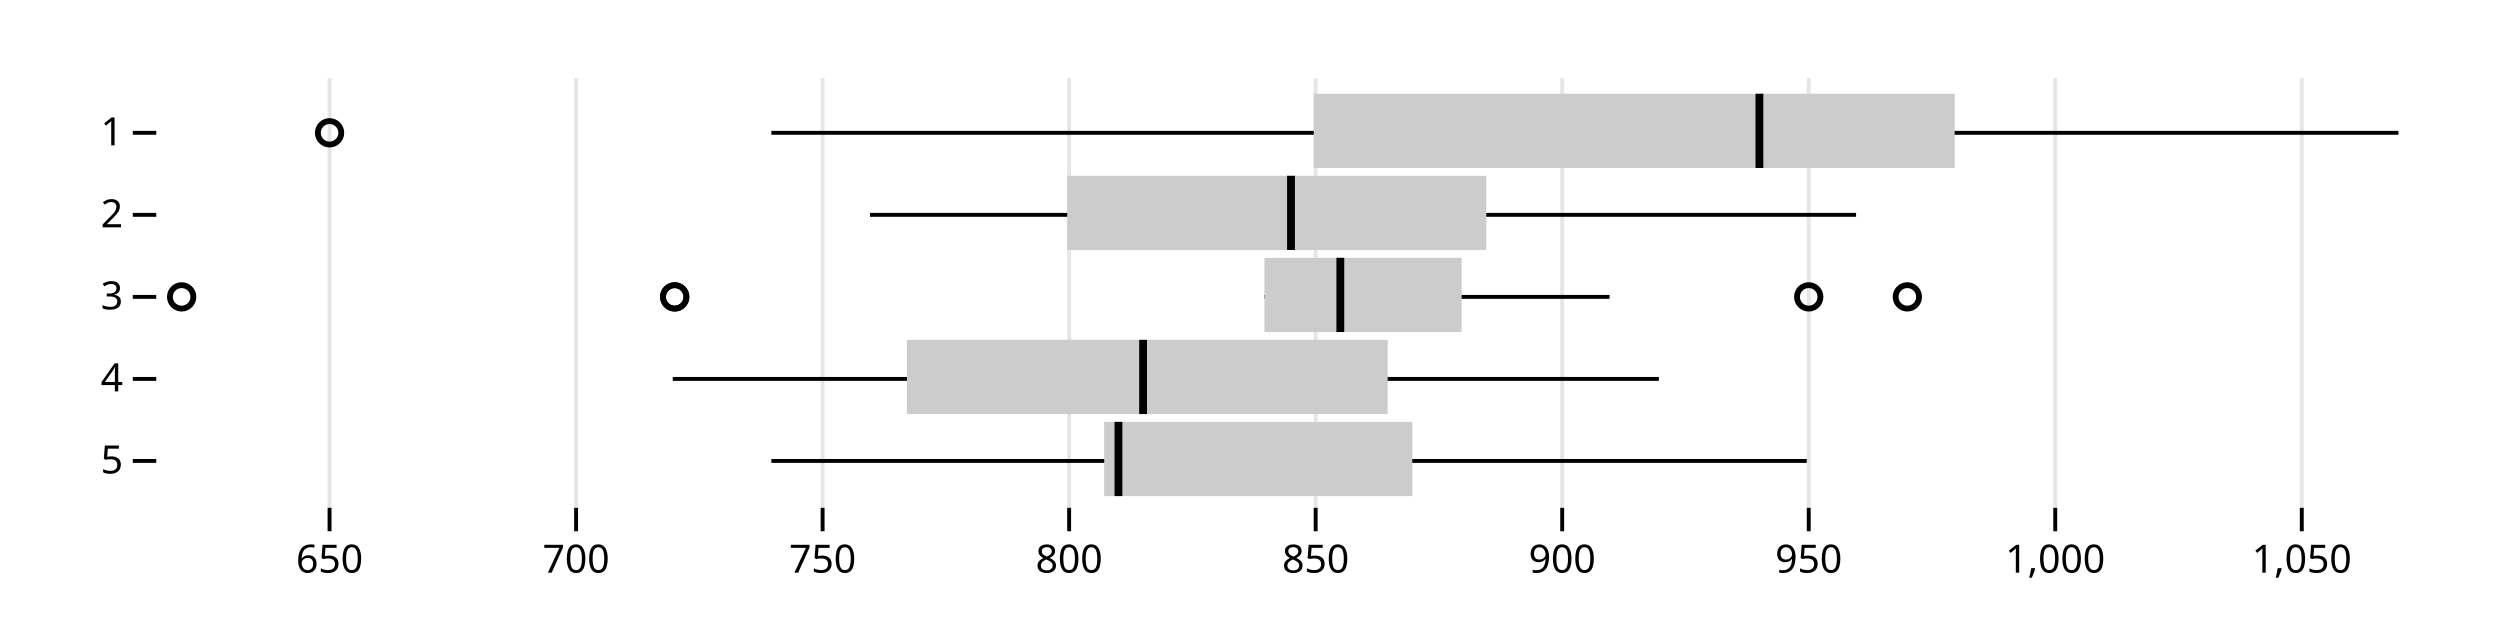
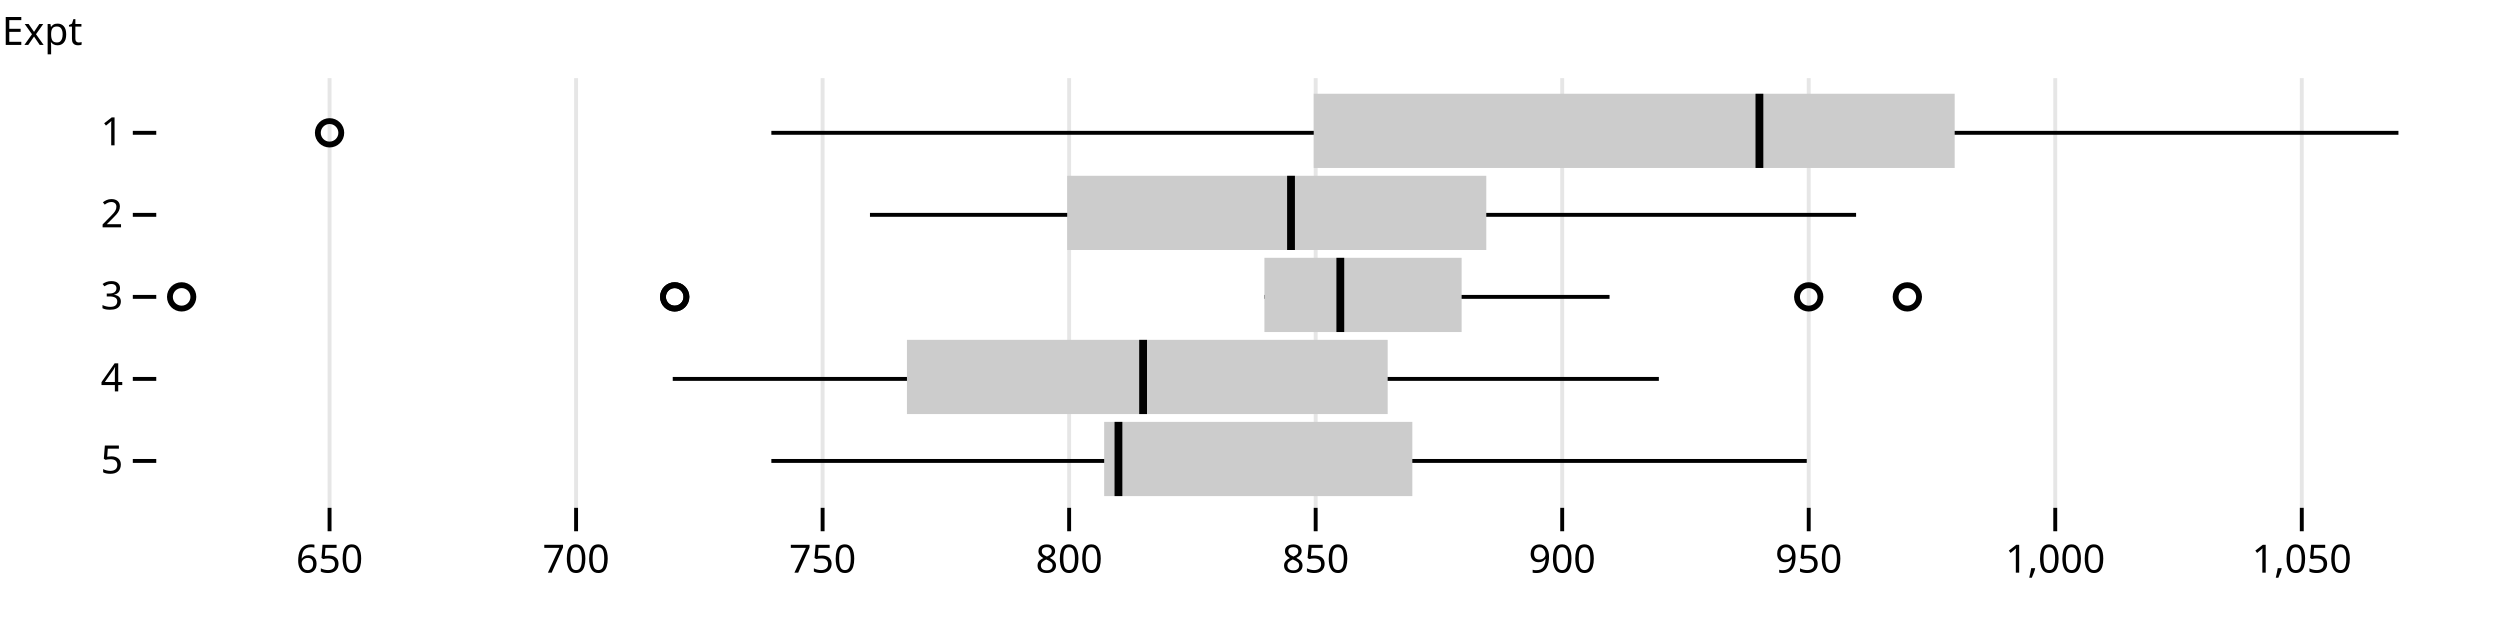
<svg xmlns="http://www.w3.org/2000/svg" class="plot" fill="currentColor" font-family="system-ui, sans-serif" font-size="10" text-anchor="middle" width="640" height="160" viewBox="0 0 640 160">
  <style>
    .plot {
      display: block;
      background: white;
      height: auto;
      height: intrinsic;
      max-width: 100%;
    }

    .plot text,
    .plot tspan {
      white-space: pre;
    }
  </style>
  <g aria-label="y-axis tick" fill="none" stroke="currentColor" transform="translate(0,10)">
    <path transform="translate(40,24)" d="M0,0L-6,0" />
    <path transform="translate(40,45)" d="M0,0L-6,0" />
    <path transform="translate(40,66)" d="M0,0L-6,0" />
    <path transform="translate(40,87)" d="M0,0L-6,0" />
    <path transform="translate(40,108)" d="M0,0L-6,0" />
  </g>
  <g aria-label="y-axis tick text" text-anchor="end" transform="translate(-8.5,10)">
    <text y="0.32em" transform="translate(40,24)">1</text>
    <text y="0.32em" transform="translate(40,45)">2</text>
    <text y="0.32em" transform="translate(40,66)">3</text>
    <text y="0.32em" transform="translate(40,87)">4</text>
    <text y="0.32em" transform="translate(40,108)">5</text>
+   </g>
+   <g aria-label="y-axis label" text-anchor="start" transform="translate(-39.5,-8.5)">
+     <text transform="translate(40,20)">Expt</text>
  </g>
  <g aria-label="x-axis grid" stroke="currentColor" stroke-opacity="0.1" transform="translate(0.5,0)">
    <line x1="83.867" x2="83.867" y1="20" y2="130" />
    <line x1="146.978" x2="146.978" y1="20" y2="130" />
    <line x1="210.089" x2="210.089" y1="20" y2="130" />
    <line x1="273.2" x2="273.2" y1="20" y2="130" />
    <line x1="336.311" x2="336.311" y1="20" y2="130" />
    <line x1="399.422" x2="399.422" y1="20" y2="130" />
    <line x1="462.533" x2="462.533" y1="20" y2="130" />
    <line x1="525.644" x2="525.644" y1="20" y2="130" />
    <line x1="588.756" x2="588.756" y1="20" y2="130" />
  </g>
  <g aria-label="x-axis tick" fill="none" stroke="currentColor" transform="translate(0.5,0)">
    <path transform="translate(83.86667,130)" d="M0,0L0,6" />
    <path transform="translate(146.9778,130)" d="M0,0L0,6" />
    <path transform="translate(210.0889,130)" d="M0,0L0,6" />
    <path transform="translate(273.2,130)" d="M0,0L0,6" />
    <path transform="translate(336.3111,130)" d="M0,0L0,6" />
    <path transform="translate(399.4222,130)" d="M0,0L0,6" />
    <path transform="translate(462.5333,130)" d="M0,0L0,6" />
    <path transform="translate(525.6444,130)" d="M0,0L0,6" />
    <path transform="translate(588.7556,130)" d="M0,0L0,6" />
  </g>
  <g aria-label="x-axis tick text" font-variant="tabular-nums" transform="translate(0.5,9.5)">
    <text y="0.71em" transform="translate(83.86667,130)">650</text>
    <text y="0.71em" transform="translate(146.9778,130)">700</text>
    <text y="0.71em" transform="translate(210.0889,130)">750</text>
    <text y="0.71em" transform="translate(273.2,130)">800</text>
    <text y="0.71em" transform="translate(336.3111,130)">850</text>
    <text y="0.71em" transform="translate(399.4222,130)">900</text>
    <text y="0.71em" transform="translate(462.5333,130)">950</text>
    <text y="0.71em" transform="translate(525.6444,130)">1,000</text>
    <text y="0.71em" transform="translate(588.7556,130)">1,050</text>
  </g>
  <g aria-label="rule" stroke="currentColor" transform="translate(0,10)">
    <line x1="197.467" x2="614" y1="24" y2="24" />
    <line x1="222.711" x2="475.156" y1="45" y2="45" />
    <line x1="323.689" x2="412.044" y1="66" y2="66" />
    <line x1="172.222" x2="424.667" y1="87" y2="87" />
    <line x1="197.467" x2="462.533" y1="108" y2="108" />
  </g>
  <g aria-label="bar" fill="#ccc">
    <rect x="336.311" width="164.089" y="24" height="19" />
    <rect x="273.2" width="107.289" y="45" height="19" />
    <rect x="323.689" width="50.489" y="66" height="19" />
    <rect x="232.178" width="123.067" y="87" height="19" />
    <rect x="282.667" width="78.889" y="108" height="19" />
  </g>
  <g aria-label="tick" stroke="currentColor" stroke-width="2" transform="translate(0.5,0)">
    <line x1="449.911" x2="449.911" y1="24" y2="43" />
    <line x1="330" x2="330" y1="45" y2="64" />
    <line x1="342.622" x2="342.622" y1="66" y2="85" />
    <line x1="292.133" x2="292.133" y1="87" y2="106" />
    <line x1="285.822" x2="285.822" y1="108" y2="127" />
  </g>
  <g aria-label="dot" fill="none" stroke="currentColor" stroke-width="1.5" transform="translate(0.5,10)">
    <circle cx="83.867" cy="24" r="3" />
    <circle cx="172.222" cy="66" r="3" />
    <circle cx="172.222" cy="66" r="3" />
    <circle cx="46" cy="66" r="3" />
    <circle cx="487.778" cy="66" r="3" />
    <circle cx="462.533" cy="66" r="3" />
  </g>
</svg>
